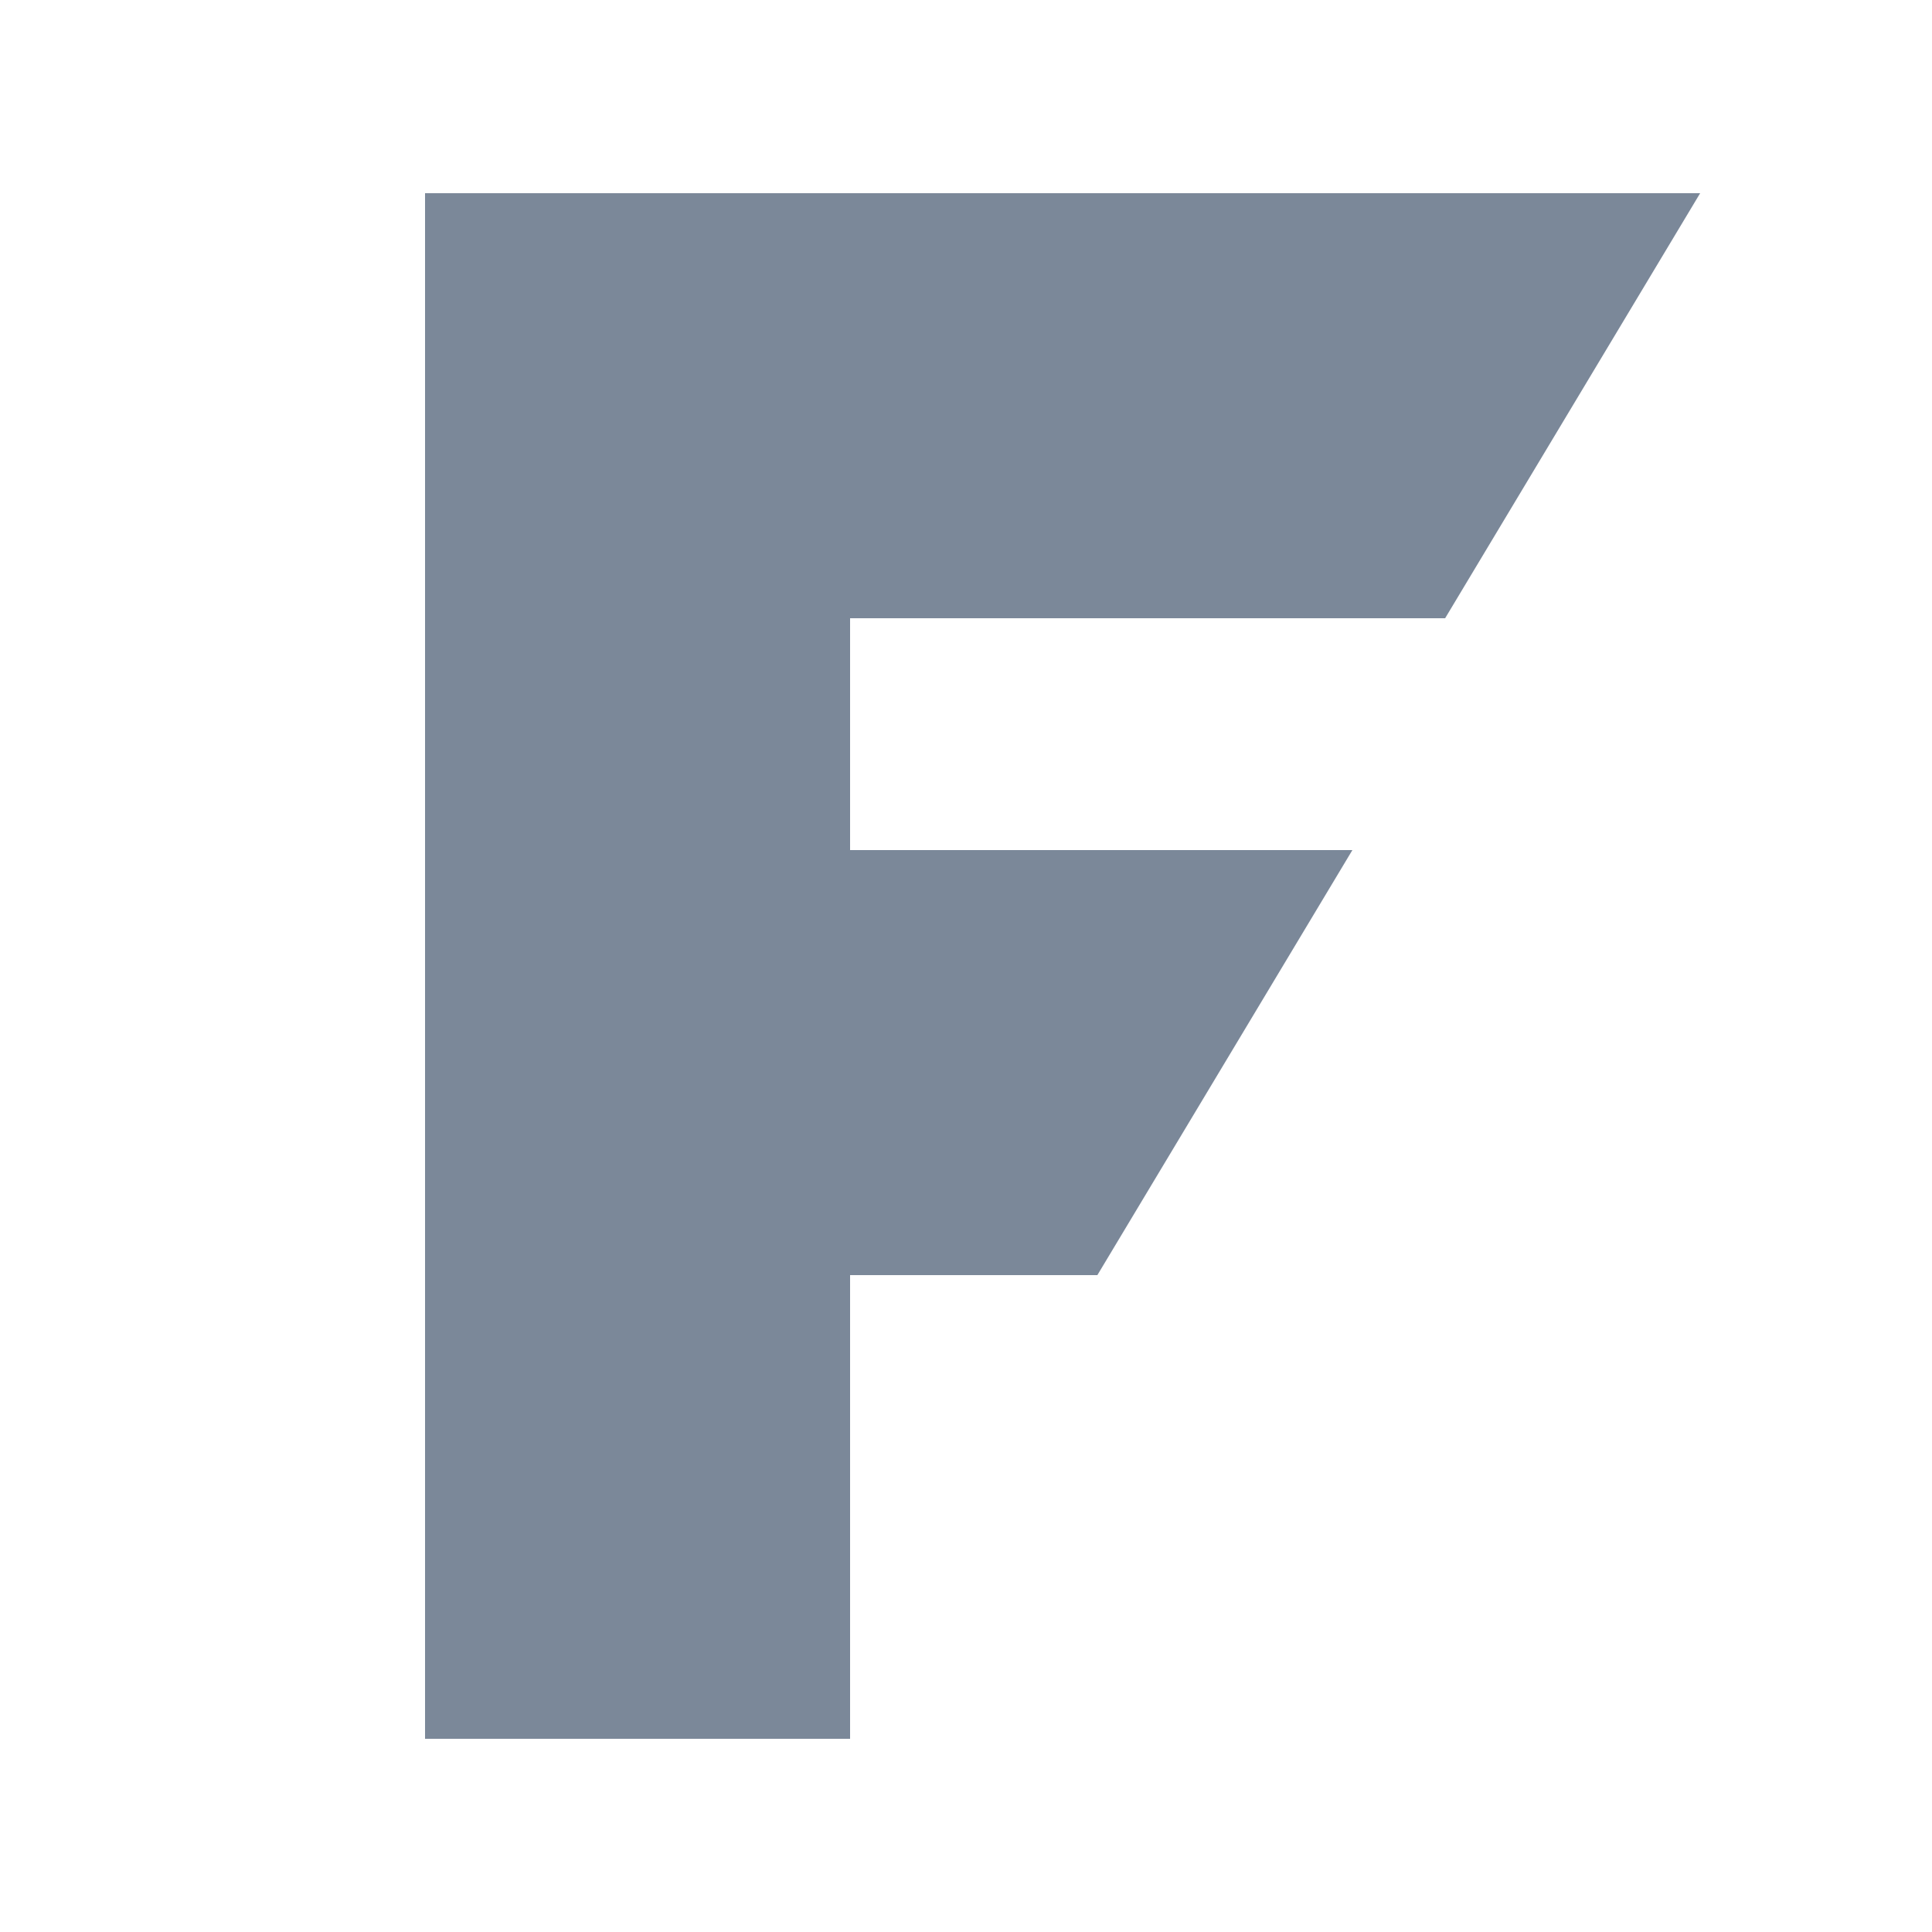
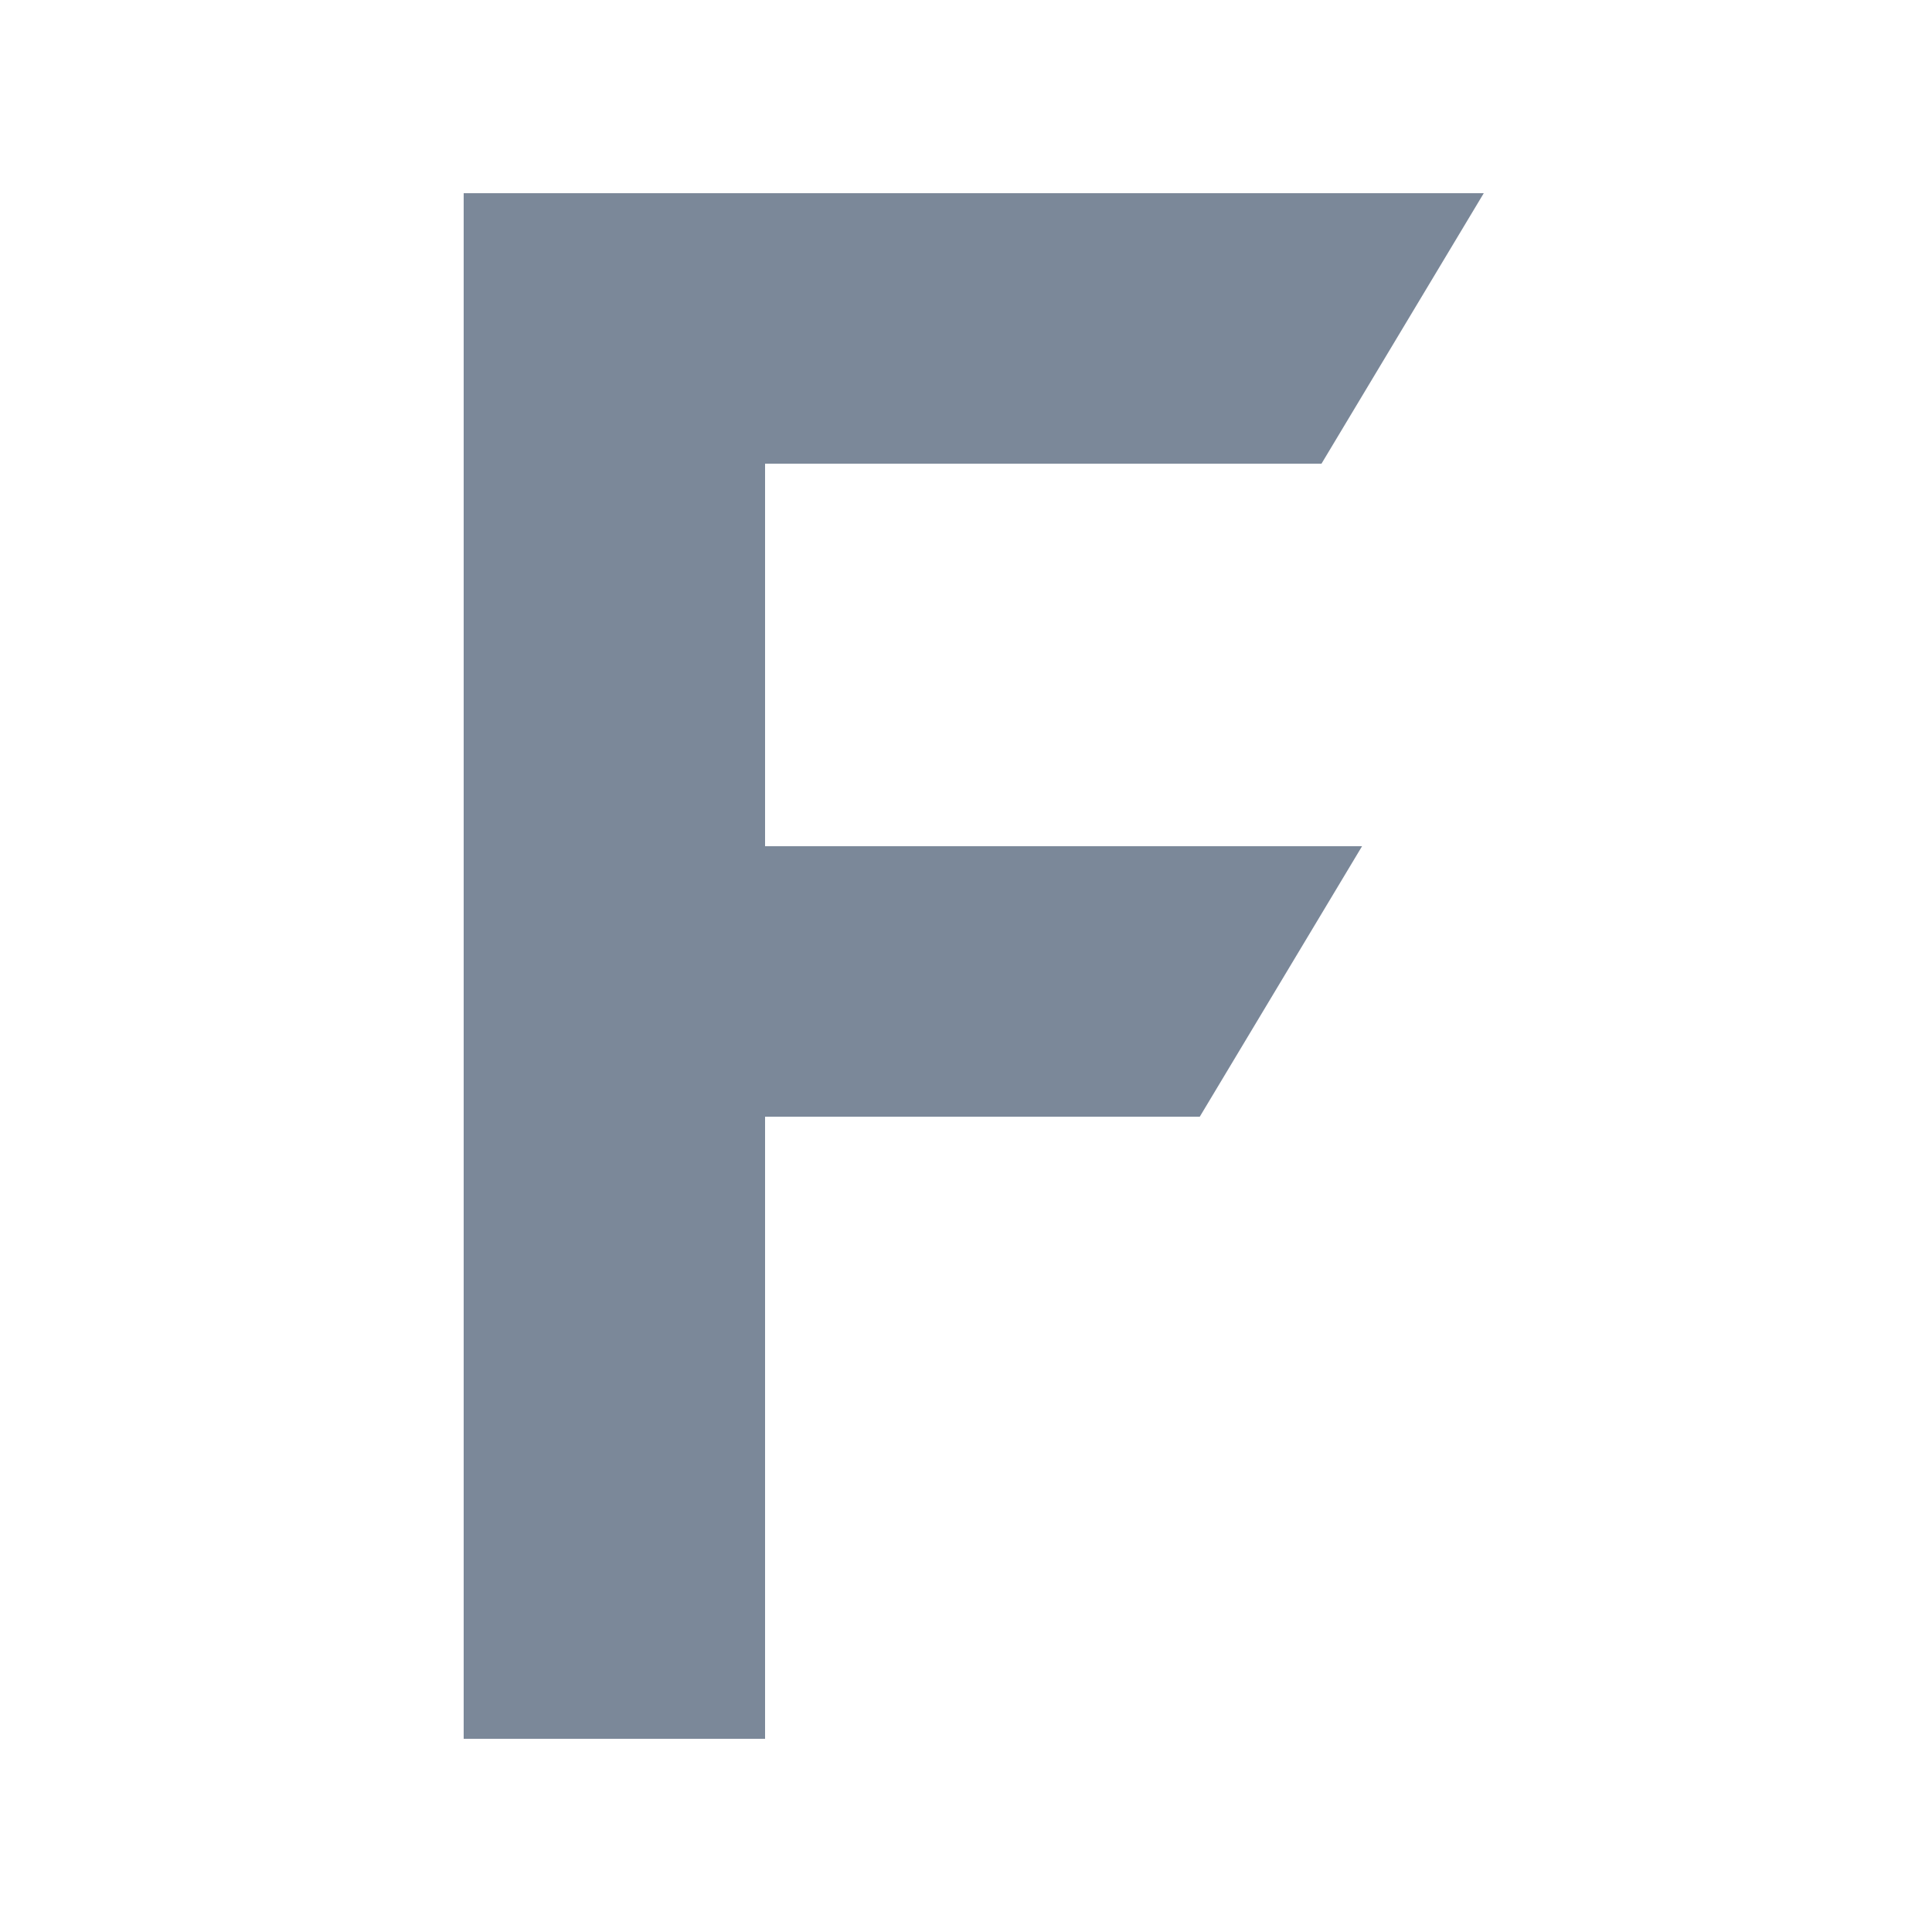
<svg xmlns="http://www.w3.org/2000/svg" viewBox="0 0 100 100">
-   <polygon fill="#7B8899" points="22,10 88,10 74.8,32 44,32 44,44 70,44 56.8,66 44,66 44,90 22,90" />
+   <polygon fill="#7B8899" points="24,10 76.8,10 68.4,24 39.6,24 39.6,43.8 70.5,43.8 62.1,57.8 39.6,57.8 39.6,90 24,90" />
</svg>
